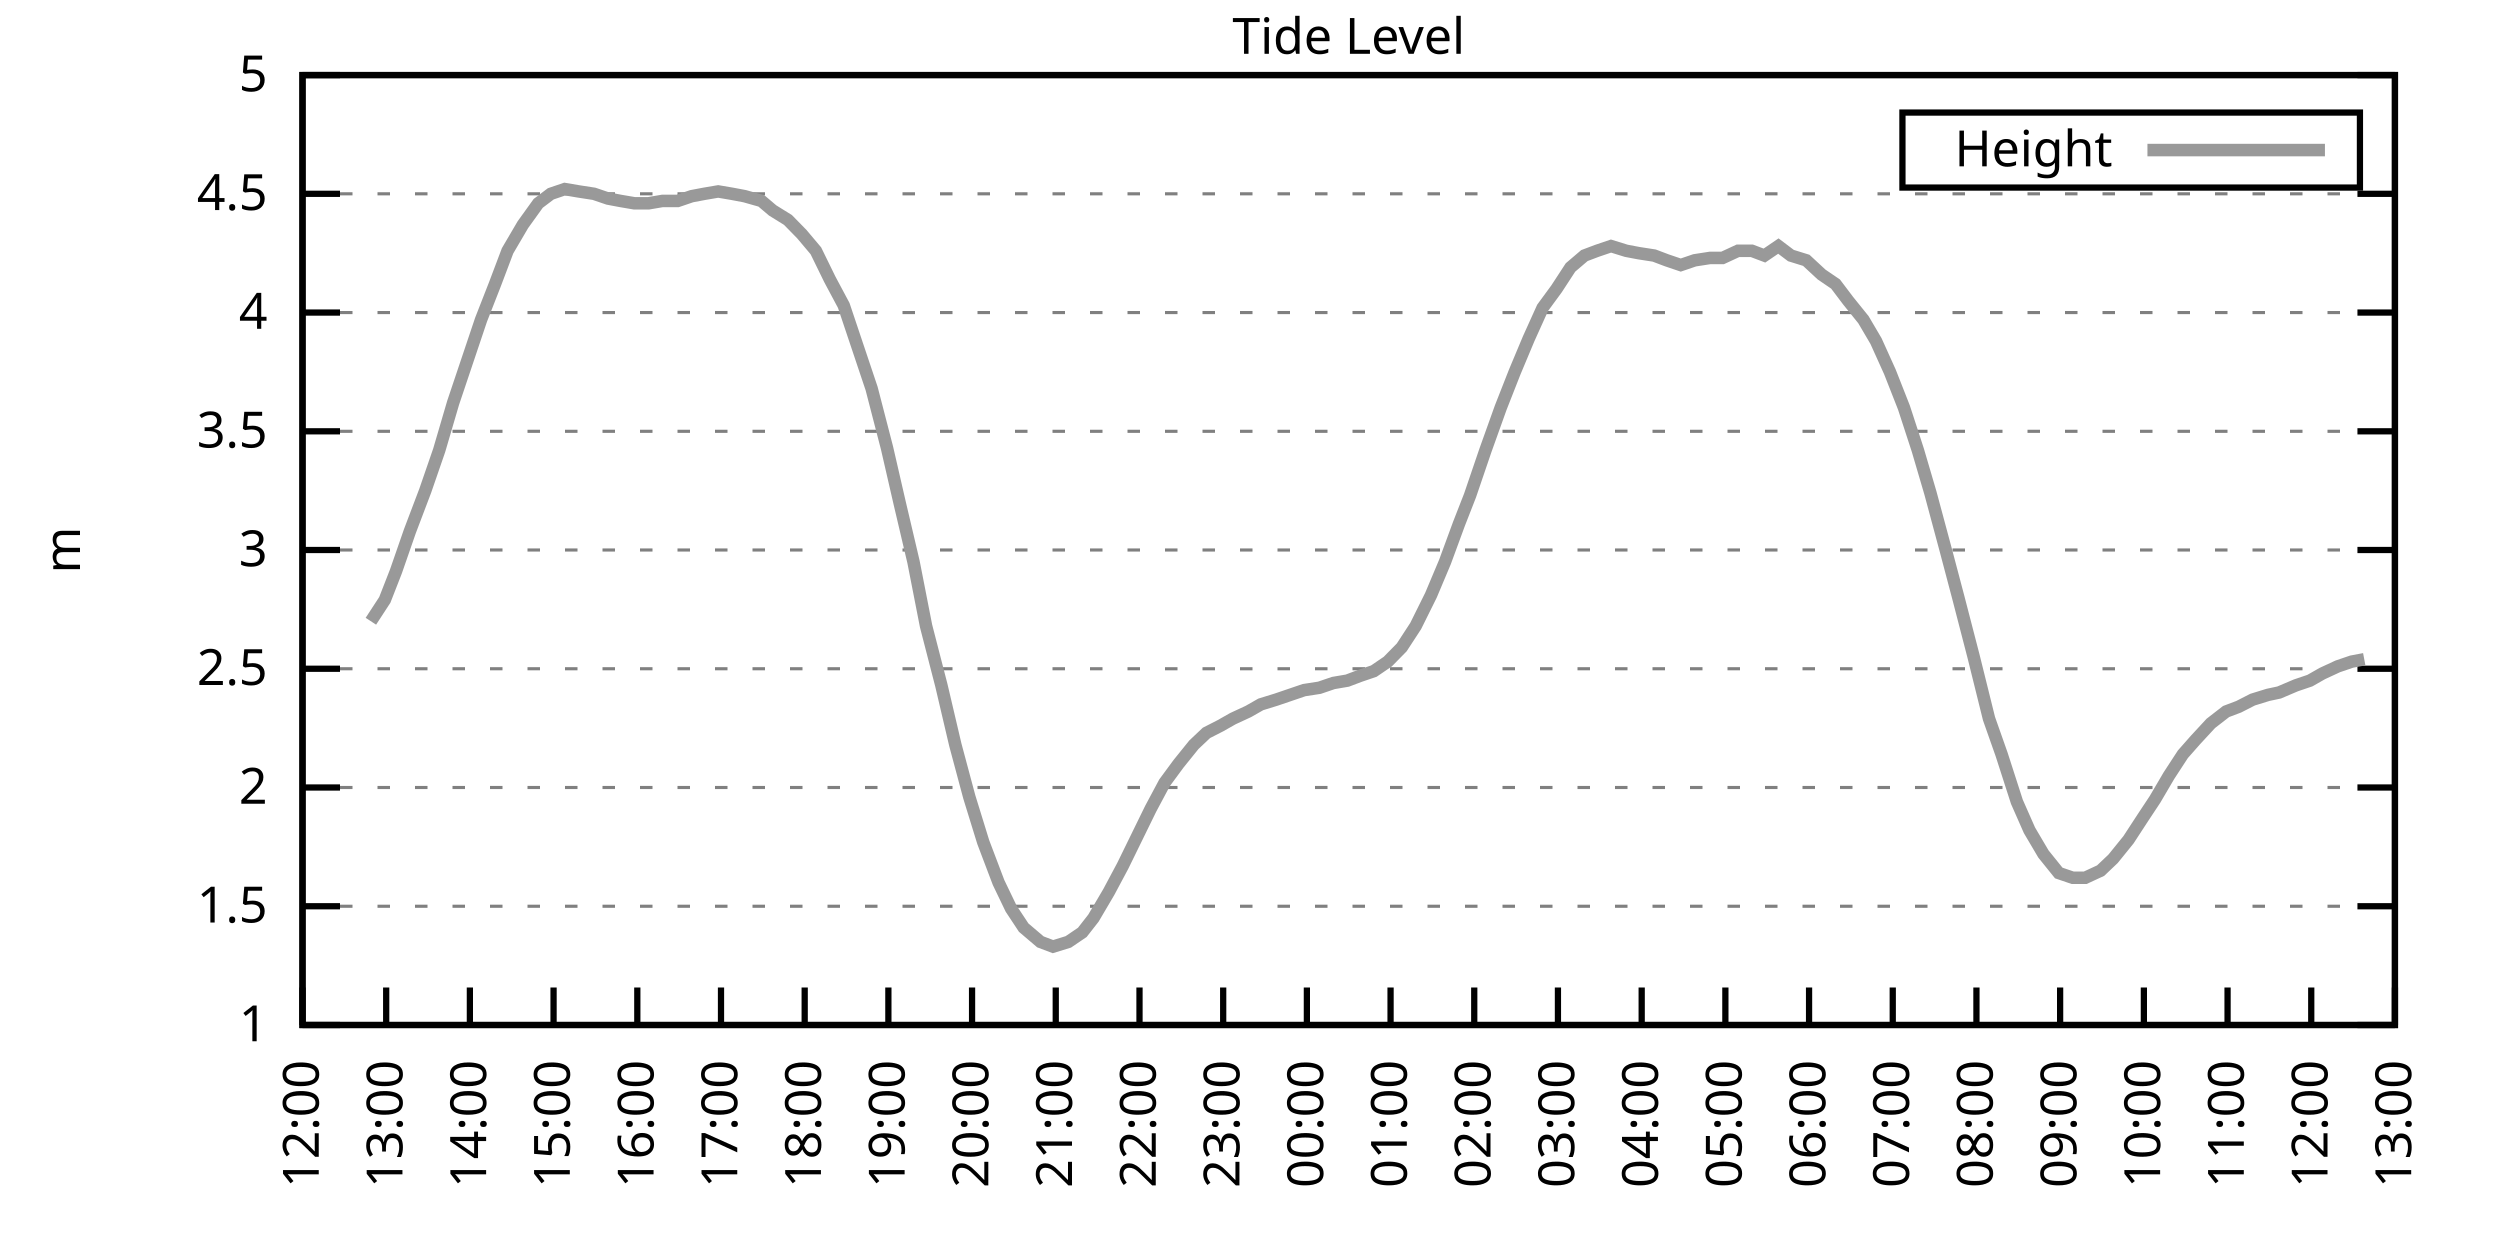
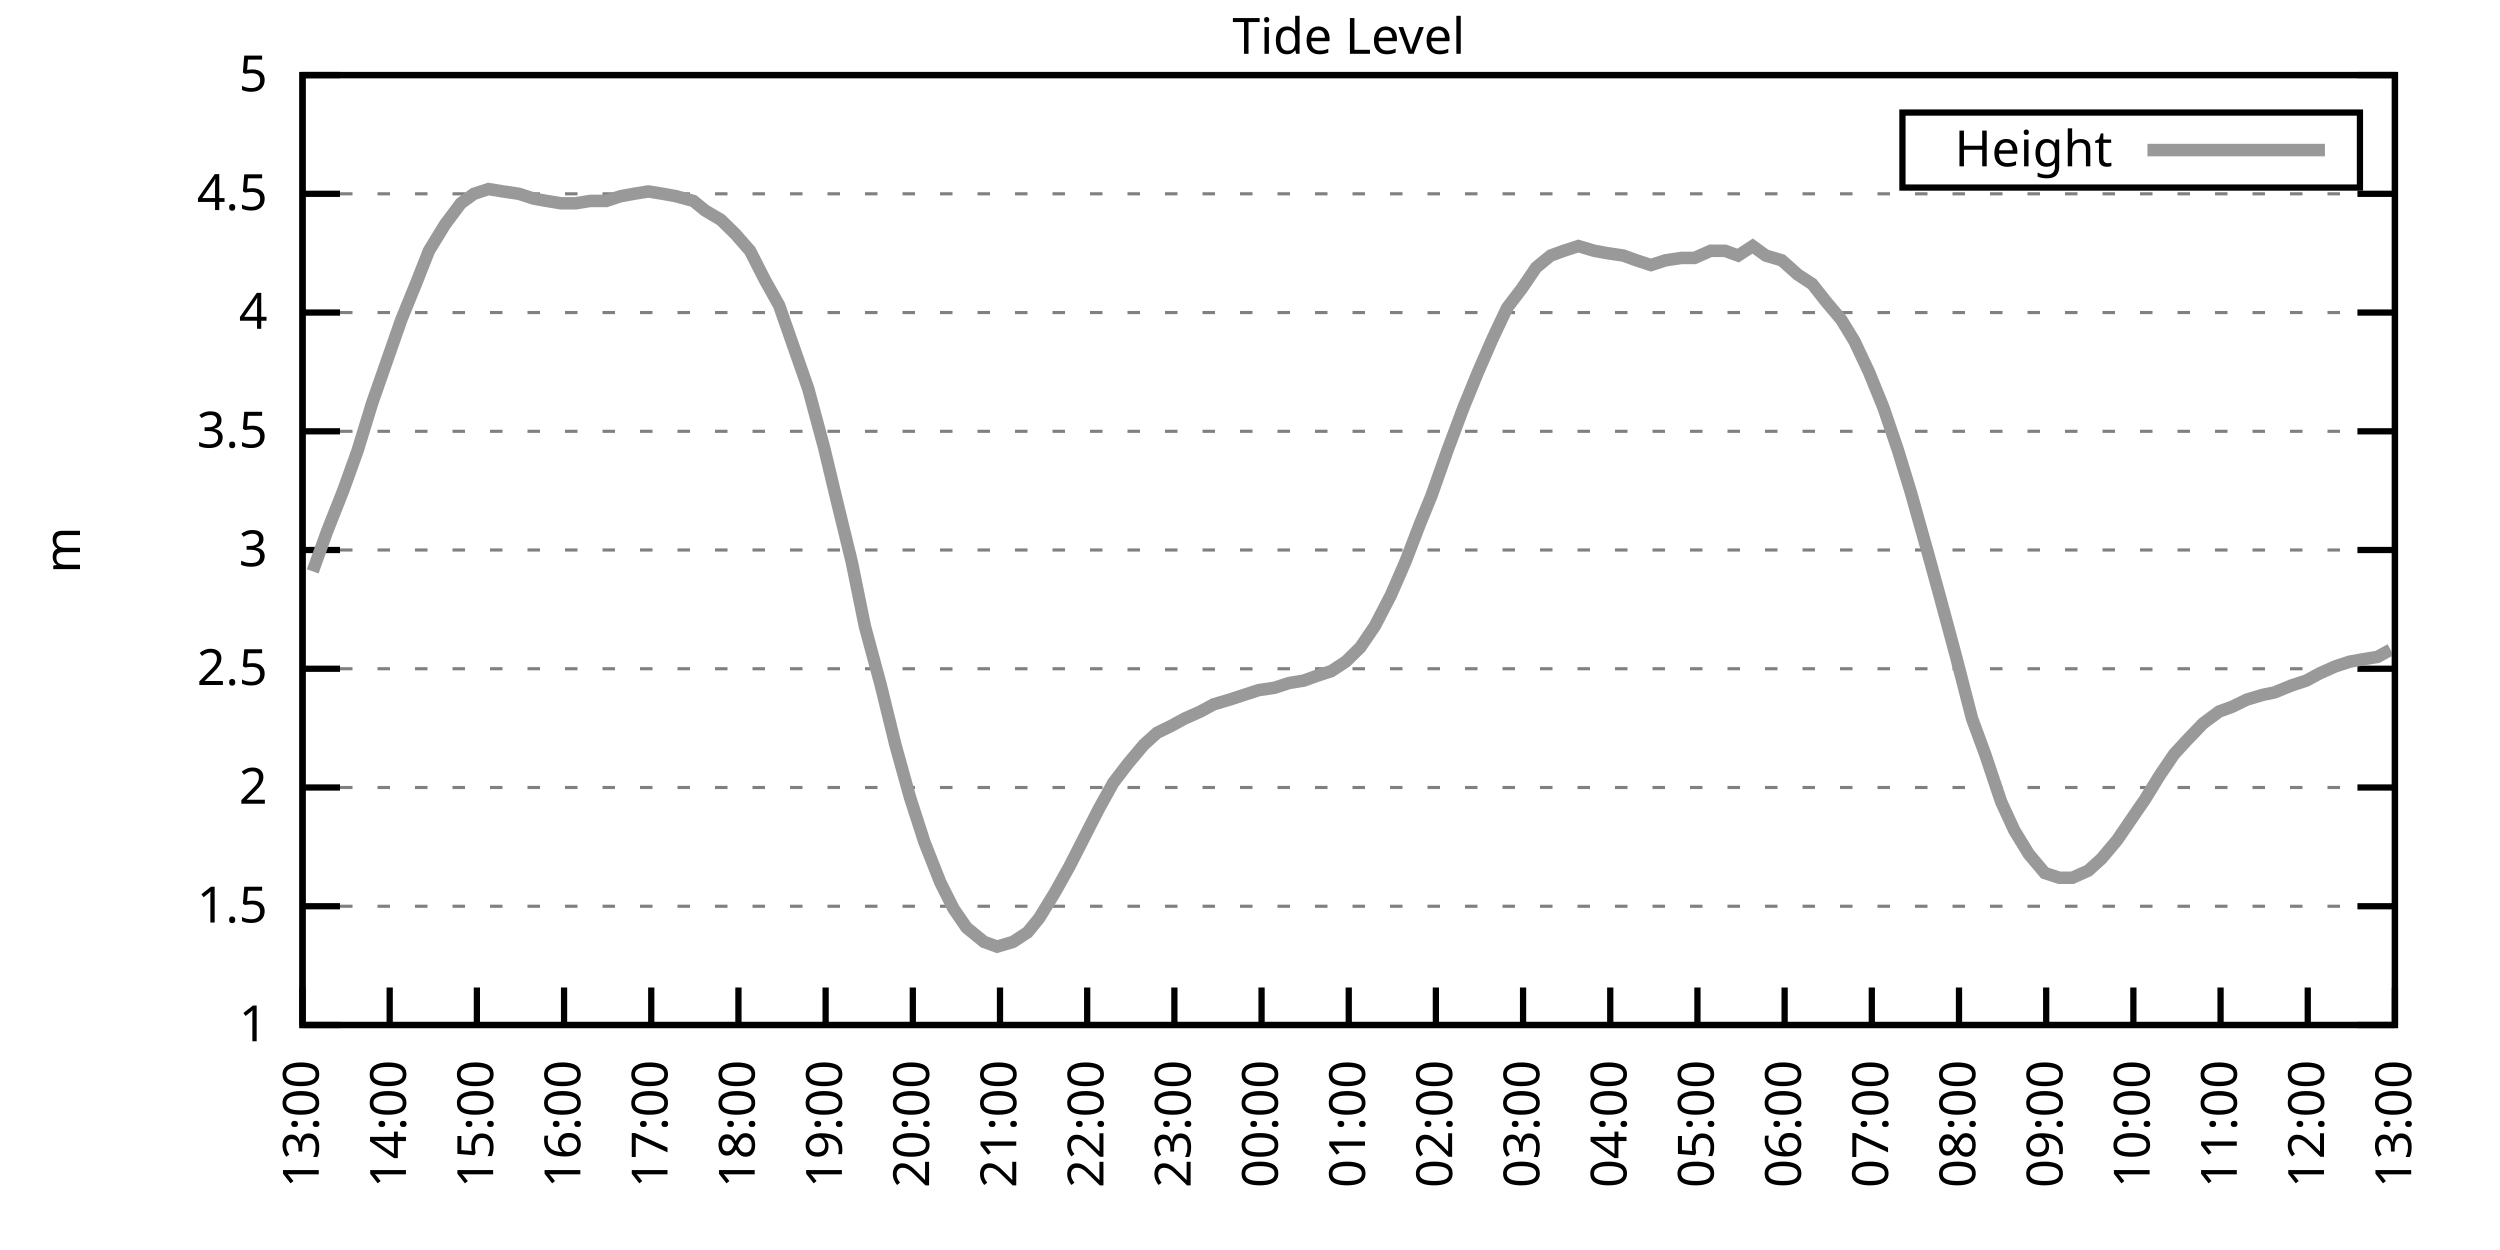
<svg xmlns="http://www.w3.org/2000/svg" xmlns:xlink="http://www.w3.org/1999/xlink" width="400" height="200" viewBox="0 0 400 200">
  <g id="gnuplot_canvas">
    <rect x="0" y="0" width="400" height="200" fill="none" />
    <defs>
      <circle id="gpDot" r="0.5" stroke-width="0.5" stroke="currentColor" />
      <path id="gpPt0" stroke-width="0.333" stroke="currentColor" d="M-1,0 h2 M0,-1 v2" />
      <path id="gpPt1" stroke-width="0.333" stroke="currentColor" d="M-1,-1 L1,1 M1,-1 L-1,1" />
      <path id="gpPt2" stroke-width="0.333" stroke="currentColor" d="M-1,0 L1,0 M0,-1 L0,1 M-1,-1 L1,1 M-1,1 L1,-1" />
      <rect id="gpPt3" stroke-width="0.333" stroke="currentColor" x="-1" y="-1" width="2" height="2" />
      <rect id="gpPt4" stroke-width="0.333" stroke="currentColor" fill="currentColor" x="-1" y="-1" width="2" height="2" />
      <circle id="gpPt5" stroke-width="0.333" stroke="currentColor" cx="0" cy="0" r="1" />
      <use xlink:href="#gpPt5" id="gpPt6" fill="currentColor" stroke="none" />
      <path id="gpPt7" stroke-width="0.333" stroke="currentColor" d="M0,-1.33 L-1.33,0.67 L1.33,0.67 z" />
      <use xlink:href="#gpPt7" id="gpPt8" fill="currentColor" stroke="none" />
      <use xlink:href="#gpPt7" id="gpPt9" stroke="currentColor" transform="rotate(180)" />
      <use xlink:href="#gpPt9" id="gpPt10" fill="currentColor" stroke="none" />
      <use xlink:href="#gpPt3" id="gpPt11" stroke="currentColor" transform="rotate(45)" />
      <use xlink:href="#gpPt11" id="gpPt12" fill="currentColor" stroke="none" />
      <path id="gpPt13" stroke-width="0.333" stroke="currentColor" d="M0,1.330 L1.265,0.411 L0.782,-1.067 L-0.782,-1.076 L-1.265,0.411 z" />
      <use xlink:href="#gpPt13" id="gpPt14" fill="currentColor" stroke="none" />
      <filter id="textbox" filterUnits="objectBoundingBox" x="0" y="0" height="1" width="1">
        <feFlood flood-color="white" flood-opacity="1" result="bgnd" />
        <feComposite in="SourceGraphic" in2="bgnd" operator="atop" />
      </filter>
      <filter id="greybox" filterUnits="objectBoundingBox" x="0" y="0" height="1" width="1">
        <feFlood flood-color="lightgrey" flood-opacity="1" result="grey" />
        <feComposite in="SourceGraphic" in2="grey" operator="atop" />
      </filter>
    </defs>
    <g fill="none" color="white" stroke="currentColor" stroke-width="1.00" stroke-linecap="butt" stroke-linejoin="miter">
</g>
    <g fill="none" color="black" stroke="currentColor" stroke-width="1.00" stroke-linecap="butt" stroke-linejoin="miter">
      <g stroke="none" shape-rendering="crispEdges">
        <polygon fill="rgb(255, 255, 255)" points="48.40,164.00 383.18,164.00 383.18,12.02 48.40,12.02 " />
      </g>
    </g>
    <g fill="none" color="black" stroke="currentColor" stroke-width="1.00" stroke-linecap="butt" stroke-linejoin="miter">
</g>
    <g fill="none" color="black" stroke="black" stroke-width="0.50" stroke-linecap="butt" stroke-linejoin="miter">
</g>
    <g fill="none" color="gray" stroke="currentColor" stroke-width="0.50" stroke-linecap="butt" stroke-linejoin="miter">
      <path stroke="gray" stroke-dasharray="2,4" class="gridline" d="M48.40,164.00 L383.19,164.00  " />
    </g>
    <g fill="none" color="gray" stroke="gray" stroke-width="1.00" stroke-linecap="butt" stroke-linejoin="miter">
</g>
    <g fill="none" color="black" stroke="currentColor" stroke-width="1.00" stroke-linecap="butt" stroke-linejoin="miter">
      <path stroke="black" d="M48.40,164.00 L54.40,164.00 M383.19,164.00 L377.19,164.00  " />
      <g transform="translate(42.80,166.60)" stroke="none" fill="black" font-family="Sans" font-size="8.00" text-anchor="end">
        <text>
          <tspan font-family="Sans"> 1</tspan>
        </text>
      </g>
    </g>
    <g fill="none" color="black" stroke="currentColor" stroke-width="1.00" stroke-linecap="butt" stroke-linejoin="miter">
</g>
    <g fill="none" color="black" stroke="black" stroke-width="0.50" stroke-linecap="butt" stroke-linejoin="miter">
</g>
    <g fill="none" color="gray" stroke="currentColor" stroke-width="0.50" stroke-linecap="butt" stroke-linejoin="miter">
      <path stroke="gray" stroke-dasharray="2,4" class="gridline" d="M48.40,145.00 L383.19,145.00  " />
    </g>
    <g fill="none" color="gray" stroke="gray" stroke-width="1.00" stroke-linecap="butt" stroke-linejoin="miter">
</g>
    <g fill="none" color="black" stroke="currentColor" stroke-width="1.00" stroke-linecap="butt" stroke-linejoin="miter">
      <path stroke="black" d="M48.40,145.00 L54.40,145.00 M383.19,145.00 L377.19,145.00  " />
      <g transform="translate(42.80,147.60)" stroke="none" fill="black" font-family="Sans" font-size="8.00" text-anchor="end">
        <text>
          <tspan font-family="Sans"> 1.5</tspan>
        </text>
      </g>
    </g>
    <g fill="none" color="black" stroke="currentColor" stroke-width="1.00" stroke-linecap="butt" stroke-linejoin="miter">
</g>
    <g fill="none" color="black" stroke="black" stroke-width="0.50" stroke-linecap="butt" stroke-linejoin="miter">
</g>
    <g fill="none" color="gray" stroke="currentColor" stroke-width="0.50" stroke-linecap="butt" stroke-linejoin="miter">
      <path stroke="gray" stroke-dasharray="2,4" class="gridline" d="M48.40,126.00 L383.19,126.00  " />
    </g>
    <g fill="none" color="gray" stroke="gray" stroke-width="1.00" stroke-linecap="butt" stroke-linejoin="miter">
</g>
    <g fill="none" color="black" stroke="currentColor" stroke-width="1.00" stroke-linecap="butt" stroke-linejoin="miter">
      <path stroke="black" d="M48.40,126.00 L54.40,126.00 M383.19,126.00 L377.19,126.00  " />
      <g transform="translate(42.80,128.60)" stroke="none" fill="black" font-family="Sans" font-size="8.00" text-anchor="end">
        <text>
          <tspan font-family="Sans"> 2</tspan>
        </text>
      </g>
    </g>
    <g fill="none" color="black" stroke="currentColor" stroke-width="1.00" stroke-linecap="butt" stroke-linejoin="miter">
</g>
    <g fill="none" color="black" stroke="black" stroke-width="0.50" stroke-linecap="butt" stroke-linejoin="miter">
</g>
    <g fill="none" color="gray" stroke="currentColor" stroke-width="0.50" stroke-linecap="butt" stroke-linejoin="miter">
      <path stroke="gray" stroke-dasharray="2,4" class="gridline" d="M48.40,107.00 L383.19,107.00  " />
    </g>
    <g fill="none" color="gray" stroke="gray" stroke-width="1.00" stroke-linecap="butt" stroke-linejoin="miter">
</g>
    <g fill="none" color="black" stroke="currentColor" stroke-width="1.00" stroke-linecap="butt" stroke-linejoin="miter">
      <path stroke="black" d="M48.40,107.00 L54.40,107.00 M383.19,107.00 L377.19,107.00  " />
      <g transform="translate(42.80,109.60)" stroke="none" fill="black" font-family="Sans" font-size="8.00" text-anchor="end">
        <text>
          <tspan font-family="Sans"> 2.5</tspan>
        </text>
      </g>
    </g>
    <g fill="none" color="black" stroke="currentColor" stroke-width="1.00" stroke-linecap="butt" stroke-linejoin="miter">
</g>
    <g fill="none" color="black" stroke="black" stroke-width="0.50" stroke-linecap="butt" stroke-linejoin="miter">
</g>
    <g fill="none" color="gray" stroke="currentColor" stroke-width="0.50" stroke-linecap="butt" stroke-linejoin="miter">
      <path stroke="gray" stroke-dasharray="2,4" class="gridline" d="M48.40,88.00 L383.19,88.00  " />
    </g>
    <g fill="none" color="gray" stroke="gray" stroke-width="1.00" stroke-linecap="butt" stroke-linejoin="miter">
</g>
    <g fill="none" color="black" stroke="currentColor" stroke-width="1.00" stroke-linecap="butt" stroke-linejoin="miter">
      <path stroke="black" d="M48.40,88.00 L54.40,88.00 M383.19,88.00 L377.19,88.00  " />
      <g transform="translate(42.80,90.60)" stroke="none" fill="black" font-family="Sans" font-size="8.00" text-anchor="end">
        <text>
          <tspan font-family="Sans"> 3</tspan>
        </text>
      </g>
    </g>
    <g fill="none" color="black" stroke="currentColor" stroke-width="1.00" stroke-linecap="butt" stroke-linejoin="miter">
</g>
    <g fill="none" color="black" stroke="black" stroke-width="0.50" stroke-linecap="butt" stroke-linejoin="miter">
</g>
    <g fill="none" color="gray" stroke="currentColor" stroke-width="0.50" stroke-linecap="butt" stroke-linejoin="miter">
      <path stroke="gray" stroke-dasharray="2,4" class="gridline" d="M48.40,69.01 L383.19,69.01  " />
    </g>
    <g fill="none" color="gray" stroke="gray" stroke-width="1.00" stroke-linecap="butt" stroke-linejoin="miter">
</g>
    <g fill="none" color="black" stroke="currentColor" stroke-width="1.00" stroke-linecap="butt" stroke-linejoin="miter">
      <path stroke="black" d="M48.40,69.01 L54.40,69.01 M383.19,69.01 L377.19,69.01  " />
      <g transform="translate(42.80,71.61)" stroke="none" fill="black" font-family="Sans" font-size="8.00" text-anchor="end">
        <text>
          <tspan font-family="Sans"> 3.5</tspan>
        </text>
      </g>
    </g>
    <g fill="none" color="black" stroke="currentColor" stroke-width="1.00" stroke-linecap="butt" stroke-linejoin="miter">
</g>
    <g fill="none" color="black" stroke="black" stroke-width="0.50" stroke-linecap="butt" stroke-linejoin="miter">
</g>
    <g fill="none" color="gray" stroke="currentColor" stroke-width="0.50" stroke-linecap="butt" stroke-linejoin="miter">
      <path stroke="gray" stroke-dasharray="2,4" class="gridline" d="M48.40,50.01 L383.19,50.01  " />
    </g>
    <g fill="none" color="gray" stroke="gray" stroke-width="1.00" stroke-linecap="butt" stroke-linejoin="miter">
</g>
    <g fill="none" color="black" stroke="currentColor" stroke-width="1.00" stroke-linecap="butt" stroke-linejoin="miter">
      <path stroke="black" d="M48.40,50.01 L54.40,50.01 M383.19,50.01 L377.19,50.01  " />
      <g transform="translate(42.80,52.61)" stroke="none" fill="black" font-family="Sans" font-size="8.00" text-anchor="end">
        <text>
          <tspan font-family="Sans"> 4</tspan>
        </text>
      </g>
    </g>
    <g fill="none" color="black" stroke="currentColor" stroke-width="1.00" stroke-linecap="butt" stroke-linejoin="miter">
</g>
    <g fill="none" color="black" stroke="black" stroke-width="0.50" stroke-linecap="butt" stroke-linejoin="miter">
</g>
    <g fill="none" color="gray" stroke="currentColor" stroke-width="0.50" stroke-linecap="butt" stroke-linejoin="miter">
      <path stroke="gray" stroke-dasharray="2,4" class="gridline" d="M48.40,31.01 L383.19,31.01  " />
    </g>
    <g fill="none" color="gray" stroke="gray" stroke-width="1.00" stroke-linecap="butt" stroke-linejoin="miter">
</g>
    <g fill="none" color="black" stroke="currentColor" stroke-width="1.00" stroke-linecap="butt" stroke-linejoin="miter">
      <path stroke="black" d="M48.40,31.01 L54.40,31.01 M383.19,31.01 L377.19,31.01  " />
      <g transform="translate(42.80,33.61)" stroke="none" fill="black" font-family="Sans" font-size="8.00" text-anchor="end">
        <text>
          <tspan font-family="Sans"> 4.5</tspan>
        </text>
      </g>
    </g>
    <g fill="none" color="black" stroke="currentColor" stroke-width="1.00" stroke-linecap="butt" stroke-linejoin="miter">
</g>
    <g fill="none" color="black" stroke="black" stroke-width="0.50" stroke-linecap="butt" stroke-linejoin="miter">
</g>
    <g fill="none" color="gray" stroke="currentColor" stroke-width="0.50" stroke-linecap="butt" stroke-linejoin="miter">
      <path stroke="gray" stroke-dasharray="2,4" class="gridline" d="M48.40,12.01 L383.19,12.01  " />
    </g>
    <g fill="none" color="gray" stroke="gray" stroke-width="1.00" stroke-linecap="butt" stroke-linejoin="miter">
</g>
    <g fill="none" color="black" stroke="currentColor" stroke-width="1.00" stroke-linecap="butt" stroke-linejoin="miter">
      <path stroke="black" d="M48.40,12.01 L54.40,12.01 M383.19,12.01 L377.19,12.01  " />
      <g transform="translate(42.80,14.61)" stroke="none" fill="black" font-family="Sans" font-size="8.00" text-anchor="end">
        <text>
          <tspan font-family="Sans"> 5</tspan>
        </text>
      </g>
    </g>
    <g fill="none" color="black" stroke="currentColor" stroke-width="1.00" stroke-linecap="butt" stroke-linejoin="miter">
      <path stroke="black" d="M48.40,164.00 L48.40,158.00  " />
      <g transform="translate(51.00,169.60) rotate(270.00)" stroke="none" fill="black" font-family="Sans" font-size="8.00" text-anchor="end">
        <text>
-           <tspan font-family="Sans">12:00</tspan>
-         </text>
-       </g>
-     </g>
-     <g fill="none" color="black" stroke="currentColor" stroke-width="1.00" stroke-linecap="butt" stroke-linejoin="miter">
-       <path stroke="black" d="M61.79,164.00 L61.79,158.00  " />
-       <g transform="translate(64.39,169.60) rotate(270.00)" stroke="none" fill="black" font-family="Sans" font-size="8.00" text-anchor="end">
-         <text>
          <tspan font-family="Sans">13:00</tspan>
        </text>
      </g>
    </g>
    <g fill="none" color="black" stroke="currentColor" stroke-width="1.00" stroke-linecap="butt" stroke-linejoin="miter">
-       <path stroke="black" d="M75.18,164.00 L75.18,158.00  " />
-       <g transform="translate(77.78,169.60) rotate(270.00)" stroke="none" fill="black" font-family="Sans" font-size="8.00" text-anchor="end">
+       <path stroke="black" d="M62.35,164.00 L62.35,158.00  " />
+       <g transform="translate(64.95,169.60) rotate(270.00)" stroke="none" fill="black" font-family="Sans" font-size="8.00" text-anchor="end">
        <text>
          <tspan font-family="Sans">14:00</tspan>
        </text>
      </g>
    </g>
    <g fill="none" color="black" stroke="currentColor" stroke-width="1.00" stroke-linecap="butt" stroke-linejoin="miter">
-       <path stroke="black" d="M88.57,164.00 L88.57,158.00  " />
-       <g transform="translate(91.17,169.60) rotate(270.00)" stroke="none" fill="black" font-family="Sans" font-size="8.00" text-anchor="end">
+       <path stroke="black" d="M76.30,164.00 L76.30,158.00  " />
+       <g transform="translate(78.90,169.60) rotate(270.00)" stroke="none" fill="black" font-family="Sans" font-size="8.00" text-anchor="end">
        <text>
          <tspan font-family="Sans">15:00</tspan>
        </text>
      </g>
    </g>
    <g fill="none" color="black" stroke="currentColor" stroke-width="1.00" stroke-linecap="butt" stroke-linejoin="miter">
-       <path stroke="black" d="M101.97,164.00 L101.97,158.00  " />
-       <g transform="translate(104.57,169.60) rotate(270.00)" stroke="none" fill="black" font-family="Sans" font-size="8.00" text-anchor="end">
+       <path stroke="black" d="M90.25,164.00 L90.25,158.00  " />
+       <g transform="translate(92.85,169.60) rotate(270.00)" stroke="none" fill="black" font-family="Sans" font-size="8.00" text-anchor="end">
        <text>
          <tspan font-family="Sans">16:00</tspan>
        </text>
      </g>
    </g>
    <g fill="none" color="black" stroke="currentColor" stroke-width="1.00" stroke-linecap="butt" stroke-linejoin="miter">
-       <path stroke="black" d="M115.36,164.00 L115.36,158.00  " />
-       <g transform="translate(117.96,169.60) rotate(270.00)" stroke="none" fill="black" font-family="Sans" font-size="8.00" text-anchor="end">
+       <path stroke="black" d="M104.20,164.00 L104.20,158.00  " />
+       <g transform="translate(106.80,169.60) rotate(270.00)" stroke="none" fill="black" font-family="Sans" font-size="8.00" text-anchor="end">
        <text>
          <tspan font-family="Sans">17:00</tspan>
        </text>
      </g>
    </g>
    <g fill="none" color="black" stroke="currentColor" stroke-width="1.00" stroke-linecap="butt" stroke-linejoin="miter">
-       <path stroke="black" d="M128.75,164.00 L128.75,158.00  " />
-       <g transform="translate(131.35,169.60) rotate(270.00)" stroke="none" fill="black" font-family="Sans" font-size="8.00" text-anchor="end">
+       <path stroke="black" d="M118.15,164.00 L118.15,158.00  " />
+       <g transform="translate(120.75,169.60) rotate(270.00)" stroke="none" fill="black" font-family="Sans" font-size="8.00" text-anchor="end">
        <text>
          <tspan font-family="Sans">18:00</tspan>
        </text>
      </g>
    </g>
    <g fill="none" color="black" stroke="currentColor" stroke-width="1.00" stroke-linecap="butt" stroke-linejoin="miter">
-       <path stroke="black" d="M142.14,164.00 L142.14,158.00  " />
-       <g transform="translate(144.74,169.60) rotate(270.00)" stroke="none" fill="black" font-family="Sans" font-size="8.00" text-anchor="end">
+       <path stroke="black" d="M132.10,164.00 L132.10,158.00  " />
+       <g transform="translate(134.70,169.60) rotate(270.00)" stroke="none" fill="black" font-family="Sans" font-size="8.00" text-anchor="end">
        <text>
          <tspan font-family="Sans">19:00</tspan>
        </text>
      </g>
    </g>
    <g fill="none" color="black" stroke="currentColor" stroke-width="1.00" stroke-linecap="butt" stroke-linejoin="miter">
-       <path stroke="black" d="M155.53,164.00 L155.53,158.00  " />
-       <g transform="translate(158.13,169.60) rotate(270.00)" stroke="none" fill="black" font-family="Sans" font-size="8.00" text-anchor="end">
+       <path stroke="black" d="M146.05,164.00 L146.05,158.00  " />
+       <g transform="translate(148.65,169.60) rotate(270.00)" stroke="none" fill="black" font-family="Sans" font-size="8.00" text-anchor="end">
        <text>
          <tspan font-family="Sans">20:00</tspan>
        </text>
      </g>
    </g>
    <g fill="none" color="black" stroke="currentColor" stroke-width="1.00" stroke-linecap="butt" stroke-linejoin="miter">
-       <path stroke="black" d="M168.92,164.00 L168.92,158.00  " />
-       <g transform="translate(171.52,169.60) rotate(270.00)" stroke="none" fill="black" font-family="Sans" font-size="8.00" text-anchor="end">
+       <path stroke="black" d="M160.00,164.00 L160.00,158.00  " />
+       <g transform="translate(162.60,169.60) rotate(270.00)" stroke="none" fill="black" font-family="Sans" font-size="8.00" text-anchor="end">
        <text>
          <tspan font-family="Sans">21:00</tspan>
        </text>
      </g>
    </g>
    <g fill="none" color="black" stroke="currentColor" stroke-width="1.00" stroke-linecap="butt" stroke-linejoin="miter">
-       <path stroke="black" d="M182.32,164.00 L182.32,158.00  " />
-       <g transform="translate(184.92,169.60) rotate(270.00)" stroke="none" fill="black" font-family="Sans" font-size="8.00" text-anchor="end">
+       <path stroke="black" d="M173.95,164.00 L173.95,158.00  " />
+       <g transform="translate(176.55,169.60) rotate(270.00)" stroke="none" fill="black" font-family="Sans" font-size="8.00" text-anchor="end">
        <text>
          <tspan font-family="Sans">22:00</tspan>
        </text>
      </g>
    </g>
    <g fill="none" color="black" stroke="currentColor" stroke-width="1.00" stroke-linecap="butt" stroke-linejoin="miter">
-       <path stroke="black" d="M195.71,164.00 L195.71,158.00  " />
-       <g transform="translate(198.31,169.60) rotate(270.00)" stroke="none" fill="black" font-family="Sans" font-size="8.00" text-anchor="end">
+       <path stroke="black" d="M187.90,164.00 L187.90,158.00  " />
+       <g transform="translate(190.50,169.60) rotate(270.00)" stroke="none" fill="black" font-family="Sans" font-size="8.00" text-anchor="end">
        <text>
          <tspan font-family="Sans">23:00</tspan>
        </text>
      </g>
    </g>
    <g fill="none" color="black" stroke="currentColor" stroke-width="1.00" stroke-linecap="butt" stroke-linejoin="miter">
-       <path stroke="black" d="M209.10,164.00 L209.10,158.00  " />
-       <g transform="translate(211.70,169.60) rotate(270.00)" stroke="none" fill="black" font-family="Sans" font-size="8.00" text-anchor="end">
+       <path stroke="black" d="M201.85,164.00 L201.85,158.00  " />
+       <g transform="translate(204.45,169.60) rotate(270.00)" stroke="none" fill="black" font-family="Sans" font-size="8.00" text-anchor="end">
        <text>
          <tspan font-family="Sans">00:00</tspan>
        </text>
      </g>
    </g>
    <g fill="none" color="black" stroke="currentColor" stroke-width="1.00" stroke-linecap="butt" stroke-linejoin="miter">
-       <path stroke="black" d="M222.49,164.00 L222.49,158.00  " />
-       <g transform="translate(225.09,169.60) rotate(270.00)" stroke="none" fill="black" font-family="Sans" font-size="8.00" text-anchor="end">
+       <path stroke="black" d="M215.80,164.00 L215.80,158.00  " />
+       <g transform="translate(218.40,169.60) rotate(270.00)" stroke="none" fill="black" font-family="Sans" font-size="8.00" text-anchor="end">
        <text>
          <tspan font-family="Sans">01:00</tspan>
        </text>
      </g>
    </g>
    <g fill="none" color="black" stroke="currentColor" stroke-width="1.00" stroke-linecap="butt" stroke-linejoin="miter">
-       <path stroke="black" d="M235.88,164.00 L235.88,158.00  " />
-       <g transform="translate(238.48,169.60) rotate(270.00)" stroke="none" fill="black" font-family="Sans" font-size="8.00" text-anchor="end">
+       <path stroke="black" d="M229.74,164.00 L229.74,158.00  " />
+       <g transform="translate(232.34,169.60) rotate(270.00)" stroke="none" fill="black" font-family="Sans" font-size="8.00" text-anchor="end">
        <text>
          <tspan font-family="Sans">02:00</tspan>
        </text>
      </g>
    </g>
    <g fill="none" color="black" stroke="currentColor" stroke-width="1.00" stroke-linecap="butt" stroke-linejoin="miter">
-       <path stroke="black" d="M249.27,164.00 L249.27,158.00  " />
-       <g transform="translate(251.87,169.60) rotate(270.00)" stroke="none" fill="black" font-family="Sans" font-size="8.00" text-anchor="end">
+       <path stroke="black" d="M243.69,164.00 L243.69,158.00  " />
+       <g transform="translate(246.29,169.60) rotate(270.00)" stroke="none" fill="black" font-family="Sans" font-size="8.00" text-anchor="end">
        <text>
          <tspan font-family="Sans">03:00</tspan>
        </text>
      </g>
    </g>
    <g fill="none" color="black" stroke="currentColor" stroke-width="1.00" stroke-linecap="butt" stroke-linejoin="miter">
-       <path stroke="black" d="M262.67,164.00 L262.67,158.00  " />
-       <g transform="translate(265.27,169.60) rotate(270.00)" stroke="none" fill="black" font-family="Sans" font-size="8.00" text-anchor="end">
+       <path stroke="black" d="M257.64,164.00 L257.64,158.00  " />
+       <g transform="translate(260.24,169.60) rotate(270.00)" stroke="none" fill="black" font-family="Sans" font-size="8.00" text-anchor="end">
        <text>
          <tspan font-family="Sans">04:00</tspan>
        </text>
      </g>
    </g>
    <g fill="none" color="black" stroke="currentColor" stroke-width="1.00" stroke-linecap="butt" stroke-linejoin="miter">
-       <path stroke="black" d="M276.06,164.00 L276.06,158.00  " />
-       <g transform="translate(278.66,169.60) rotate(270.00)" stroke="none" fill="black" font-family="Sans" font-size="8.00" text-anchor="end">
+       <path stroke="black" d="M271.59,164.00 L271.59,158.00  " />
+       <g transform="translate(274.19,169.60) rotate(270.00)" stroke="none" fill="black" font-family="Sans" font-size="8.00" text-anchor="end">
        <text>
          <tspan font-family="Sans">05:00</tspan>
        </text>
      </g>
    </g>
    <g fill="none" color="black" stroke="currentColor" stroke-width="1.00" stroke-linecap="butt" stroke-linejoin="miter">
-       <path stroke="black" d="M289.45,164.00 L289.45,158.00  " />
-       <g transform="translate(292.05,169.60) rotate(270.00)" stroke="none" fill="black" font-family="Sans" font-size="8.00" text-anchor="end">
+       <path stroke="black" d="M285.54,164.00 L285.54,158.00  " />
+       <g transform="translate(288.14,169.60) rotate(270.00)" stroke="none" fill="black" font-family="Sans" font-size="8.00" text-anchor="end">
        <text>
          <tspan font-family="Sans">06:00</tspan>
        </text>
      </g>
    </g>
    <g fill="none" color="black" stroke="currentColor" stroke-width="1.00" stroke-linecap="butt" stroke-linejoin="miter">
-       <path stroke="black" d="M302.84,164.00 L302.84,158.00  " />
-       <g transform="translate(305.44,169.60) rotate(270.00)" stroke="none" fill="black" font-family="Sans" font-size="8.00" text-anchor="end">
+       <path stroke="black" d="M299.49,164.00 L299.49,158.00  " />
+       <g transform="translate(302.09,169.60) rotate(270.00)" stroke="none" fill="black" font-family="Sans" font-size="8.00" text-anchor="end">
        <text>
          <tspan font-family="Sans">07:00</tspan>
        </text>
      </g>
    </g>
    <g fill="none" color="black" stroke="currentColor" stroke-width="1.00" stroke-linecap="butt" stroke-linejoin="miter">
-       <path stroke="black" d="M316.23,164.00 L316.23,158.00  " />
-       <g transform="translate(318.83,169.60) rotate(270.00)" stroke="none" fill="black" font-family="Sans" font-size="8.00" text-anchor="end">
+       <path stroke="black" d="M313.44,164.00 L313.44,158.00  " />
+       <g transform="translate(316.04,169.60) rotate(270.00)" stroke="none" fill="black" font-family="Sans" font-size="8.00" text-anchor="end">
        <text>
          <tspan font-family="Sans">08:00</tspan>
        </text>
      </g>
    </g>
    <g fill="none" color="black" stroke="currentColor" stroke-width="1.00" stroke-linecap="butt" stroke-linejoin="miter">
-       <path stroke="black" d="M329.62,164.00 L329.62,158.00  " />
-       <g transform="translate(332.22,169.60) rotate(270.00)" stroke="none" fill="black" font-family="Sans" font-size="8.00" text-anchor="end">
+       <path stroke="black" d="M327.39,164.00 L327.39,158.00  " />
+       <g transform="translate(329.99,169.60) rotate(270.00)" stroke="none" fill="black" font-family="Sans" font-size="8.00" text-anchor="end">
        <text>
          <tspan font-family="Sans">09:00</tspan>
        </text>
      </g>
    </g>
    <g fill="none" color="black" stroke="currentColor" stroke-width="1.00" stroke-linecap="butt" stroke-linejoin="miter">
-       <path stroke="black" d="M343.02,164.00 L343.02,158.00  " />
-       <g transform="translate(345.62,169.60) rotate(270.00)" stroke="none" fill="black" font-family="Sans" font-size="8.00" text-anchor="end">
+       <path stroke="black" d="M341.34,164.00 L341.34,158.00  " />
+       <g transform="translate(343.94,169.60) rotate(270.00)" stroke="none" fill="black" font-family="Sans" font-size="8.00" text-anchor="end">
        <text>
          <tspan font-family="Sans">10:00</tspan>
        </text>
      </g>
    </g>
    <g fill="none" color="black" stroke="currentColor" stroke-width="1.00" stroke-linecap="butt" stroke-linejoin="miter">
-       <path stroke="black" d="M356.41,164.00 L356.41,158.00  " />
-       <g transform="translate(359.01,169.60) rotate(270.00)" stroke="none" fill="black" font-family="Sans" font-size="8.00" text-anchor="end">
+       <path stroke="black" d="M355.29,164.00 L355.29,158.00  " />
+       <g transform="translate(357.89,169.60) rotate(270.00)" stroke="none" fill="black" font-family="Sans" font-size="8.00" text-anchor="end">
        <text>
          <tspan font-family="Sans">11:00</tspan>
        </text>
      </g>
    </g>
    <g fill="none" color="black" stroke="currentColor" stroke-width="1.00" stroke-linecap="butt" stroke-linejoin="miter">
-       <path stroke="black" d="M369.80,164.00 L369.80,158.00  " />
-       <g transform="translate(372.40,169.60) rotate(270.00)" stroke="none" fill="black" font-family="Sans" font-size="8.00" text-anchor="end">
+       <path stroke="black" d="M369.24,164.00 L369.24,158.00  " />
+       <g transform="translate(371.84,169.60) rotate(270.00)" stroke="none" fill="black" font-family="Sans" font-size="8.00" text-anchor="end">
        <text>
          <tspan font-family="Sans">12:00</tspan>
        </text>
      </g>
    </g>
    <g fill="none" color="black" stroke="currentColor" stroke-width="1.00" stroke-linecap="butt" stroke-linejoin="miter">
      <path stroke="black" d="M383.19,164.00 L383.19,158.00  " />
      <g transform="translate(385.79,169.60) rotate(270.00)" stroke="none" fill="black" font-family="Sans" font-size="8.00" text-anchor="end">
        <text>
          <tspan font-family="Sans">13:00</tspan>
        </text>
      </g>
    </g>
    <g fill="none" color="black" stroke="currentColor" stroke-width="1.00" stroke-linecap="butt" stroke-linejoin="miter">
</g>
    <g fill="none" color="black" stroke="currentColor" stroke-width="1.00" stroke-linecap="butt" stroke-linejoin="miter">
      <path stroke="black" d="M48.40,12.01 L48.40,164.00 L383.19,164.00 L383.19,12.01 L48.40,12.01 Z  " />
    </g>
    <g fill="none" color="black" stroke="currentColor" stroke-width="1.00" stroke-linecap="butt" stroke-linejoin="miter">
</g>
    <g fill="none" color="black" stroke="currentColor" stroke-width="1.00" stroke-linecap="butt" stroke-linejoin="miter">
      <path stroke="black" d="M304.39,30.01 L304.39,18.01 L377.59,18.01 L377.59,30.01 L304.39,30.01 Z  " />
    </g>
    <g id="Tide_level_plot_1">
      <g fill="none" color="white" stroke="black" stroke-width="2.00" stroke-linecap="butt" stroke-linejoin="miter">
</g>
      <g fill="none" color="black" stroke="currentColor" stroke-width="2.00" stroke-linecap="butt" stroke-linejoin="miter">
        <g transform="translate(337.99,26.61)" stroke="none" fill="black" font-family="Sans" font-size="8.00" text-anchor="end">
          <text>
            <tspan font-family="Sans">Height</tspan>
          </text>
        </g>
      </g>
      <g fill="none" color="black" stroke="currentColor" stroke-width="2.00" stroke-linecap="butt" stroke-linejoin="miter">
-         <path stroke="rgb(153, 153, 153)" d="M343.59,24.01 L371.99,24.01 M59.34,99.40 L61.57,95.98 L63.35,91.42 L65.59,84.97 L68.04,78.51 L70.27,72.05   L72.50,64.45 L76.97,51.15 L79.20,45.45 L81.21,40.13 L83.66,35.95 L86.12,32.53 L88.13,31.01 L90.36,30.25   L92.59,30.63 L95.05,31.01 L97.28,31.77 L99.29,32.15 L101.52,32.53 L103.75,32.53 L105.98,32.15 L108.44,32.15   L110.67,31.39 L112.68,31.01 L114.91,30.63 L117.14,31.01 L119.15,31.39 L121.83,32.15 L123.62,33.67 L126.07,35.19   L128.30,37.47 L130.54,40.13 L132.77,44.69 L135.00,48.87 L139.46,62.17 L141.92,71.67 L143.93,80.41 L146.16,89.90   L148.17,100.16 L150.62,109.66 L152.85,119.16 L155.09,127.52 L157.32,134.74 L159.77,141.20 L161.78,145.38 L163.79,148.42   L166.47,150.70 L168.48,151.46 L170.93,150.70 L173.17,149.18 L174.95,146.90 L177.41,142.72 L179.64,138.54 L181.87,133.98   L184.10,129.42 L186.33,125.24 L188.57,122.20 L191.02,119.16 L193.03,117.26 L195.26,116.12 L197.27,114.98 L199.73,113.84   L201.73,112.70 L204.19,111.94 L206.42,111.18 L208.65,110.42 L211.11,110.04 L213.34,109.28 L215.57,108.90 L217.58,108.14   L219.81,107.38 L222.04,105.86 L224.28,103.58 L226.51,100.16 L228.96,95.22 L231.20,89.90 L233.43,83.83 L235.21,79.27   L237.67,72.05 L240.12,65.21 L242.36,59.51 L244.59,54.19 L246.82,49.25 L249.05,46.21 L251.28,42.79 L253.51,40.89   L255.52,40.13 L257.76,39.37 L260.21,40.13 L262.22,40.51 L264.67,40.89 L266.68,41.65 L268.92,42.41 L271.15,41.65   L273.60,41.27 L275.61,41.27 L278.07,40.13 L280.30,40.13 L282.31,40.89 L284.54,39.37 L286.55,40.89 L289.00,41.65   L291.46,43.93 L293.69,45.45 L295.70,48.11 L298.15,51.15 L300.16,54.57 L302.39,59.51 L304.63,65.21 L306.86,72.05   L308.87,78.89 L311.32,88.00 L313.33,95.60 L315.79,105.10 L318.24,114.98 L320.25,120.68 L322.70,128.28 L324.71,132.84   L326.95,136.64 L329.40,139.68 L331.63,140.44 L333.64,140.44 L336.10,139.30 L338.10,137.40 L340.56,134.36 L342.79,130.94   L344.80,127.90 L347.03,124.10 L349.26,120.68 L351.27,118.40 L353.73,115.74 L356.18,113.84 L358.19,113.08 L360.42,111.94   L362.88,111.18 L364.66,110.80 L367.34,109.66 L369.58,108.90 L371.58,107.76 L374.04,106.62 L376.27,105.86 L378.28,105.48    " />
+         <path stroke="rgb(153, 153, 153)" d="M343.59,24.01 L371.99,24.01 M50.03,91.42 L52.35,84.97 L54.91,78.51 L57.23,72.05 L59.56,64.45 L64.21,51.15   L66.53,45.45 L68.63,40.13 L71.18,35.95 L73.74,32.53 L75.83,31.01 L78.16,30.25 L80.48,30.63 L83.04,31.01   L85.37,31.77 L87.46,32.15 L89.78,32.53 L92.11,32.53 L94.43,32.15 L96.99,32.15 L99.32,31.39 L101.41,31.01   L103.73,30.63 L106.06,31.01 L108.15,31.39 L110.94,32.15 L112.80,33.67 L115.36,35.19 L117.68,37.47 L120.01,40.13   L122.33,44.69 L124.66,48.87 L129.31,62.17 L131.87,71.67 L133.96,80.41 L136.28,89.90 L138.37,100.16 L140.93,109.66   L143.26,119.16 L145.58,127.52 L147.91,134.74 L150.46,141.20 L152.56,145.38 L154.65,148.42 L157.44,150.70 L159.53,151.46   L162.09,150.70 L164.41,149.18 L166.27,146.90 L168.83,142.72 L171.16,138.54 L173.48,133.98 L175.81,129.42 L178.13,125.24   L180.46,122.20 L183.01,119.16 L185.11,117.26 L187.43,116.12 L189.52,114.98 L192.08,113.84 L194.17,112.70 L196.73,111.94   L199.06,111.18 L201.38,110.42 L203.94,110.04 L206.26,109.28 L208.59,108.90 L210.68,108.14 L213.01,107.38 L215.33,105.86   L217.65,103.58 L219.98,100.16 L222.54,95.22 L224.86,89.90 L227.19,83.83 L229.05,79.27 L231.60,72.05 L234.16,65.21   L236.49,59.51 L238.81,54.19 L241.14,49.25 L243.46,46.21 L245.79,42.79 L248.11,40.89 L250.20,40.13 L252.53,39.37   L255.09,40.13 L257.18,40.51 L259.74,40.89 L261.83,41.65 L264.15,42.41 L266.48,41.65 L269.04,41.27 L271.13,41.27   L273.69,40.13 L276.01,40.13 L278.10,40.89 L280.43,39.37 L282.52,40.89 L285.08,41.65 L287.64,43.93 L289.96,45.45   L292.05,48.11 L294.61,51.15 L296.70,54.57 L299.03,59.51 L301.35,65.21 L303.68,72.05 L305.77,78.89 L308.33,88.00   L310.42,95.60 L312.98,105.10 L315.53,114.98 L317.63,120.68 L320.18,128.28 L322.28,132.84 L324.60,136.64 L327.16,139.68   L329.48,140.44 L331.58,140.44 L334.13,139.30 L336.23,137.40 L338.78,134.36 L341.11,130.94 L343.20,127.90 L345.53,124.10   L347.85,120.68 L349.94,118.40 L352.50,115.74 L355.06,113.84 L357.15,113.08 L359.48,111.94 L362.03,111.18 L363.89,110.80   L366.68,109.66 L369.01,108.90 L371.10,107.76 L373.66,106.62 L375.98,105.86 L378.08,105.48 L380.40,105.10 L382.49,103.96    " />
      </g>
    </g>
    <g fill="none" color="black" stroke="currentColor" stroke-width="2.00" stroke-linecap="butt" stroke-linejoin="miter">
</g>
    <g fill="none" color="black" stroke="black" stroke-width="1.00" stroke-linecap="butt" stroke-linejoin="miter">
</g>
    <g fill="none" color="black" stroke="currentColor" stroke-width="1.00" stroke-linecap="butt" stroke-linejoin="miter">
      <path stroke="black" d="M48.40,12.01 L48.40,164.00 L383.19,164.00 L383.19,12.01 L48.40,12.01 Z  " />
      <g transform="translate(12.80,88.01) rotate(270.00)" stroke="none" fill="black" font-family="Sans" font-size="8.00" text-anchor="middle">
        <text>
          <tspan font-family="Sans">m</tspan>
        </text>
      </g>
    </g>
    <g fill="none" color="black" stroke="currentColor" stroke-width="1.00" stroke-linecap="butt" stroke-linejoin="miter">
</g>
    <g fill="none" color="black" stroke="currentColor" stroke-width="1.00" stroke-linecap="butt" stroke-linejoin="miter">
      <g transform="translate(215.79,8.61)" stroke="none" fill="black" font-family="Sans" font-size="8.00" text-anchor="middle">
        <text>
          <tspan font-family="Sans">Tide Level</tspan>
        </text>
      </g>
    </g>
    <g fill="none" color="black" stroke="currentColor" stroke-width="1.00" stroke-linecap="butt" stroke-linejoin="miter">
</g>
  </g>
</svg>
